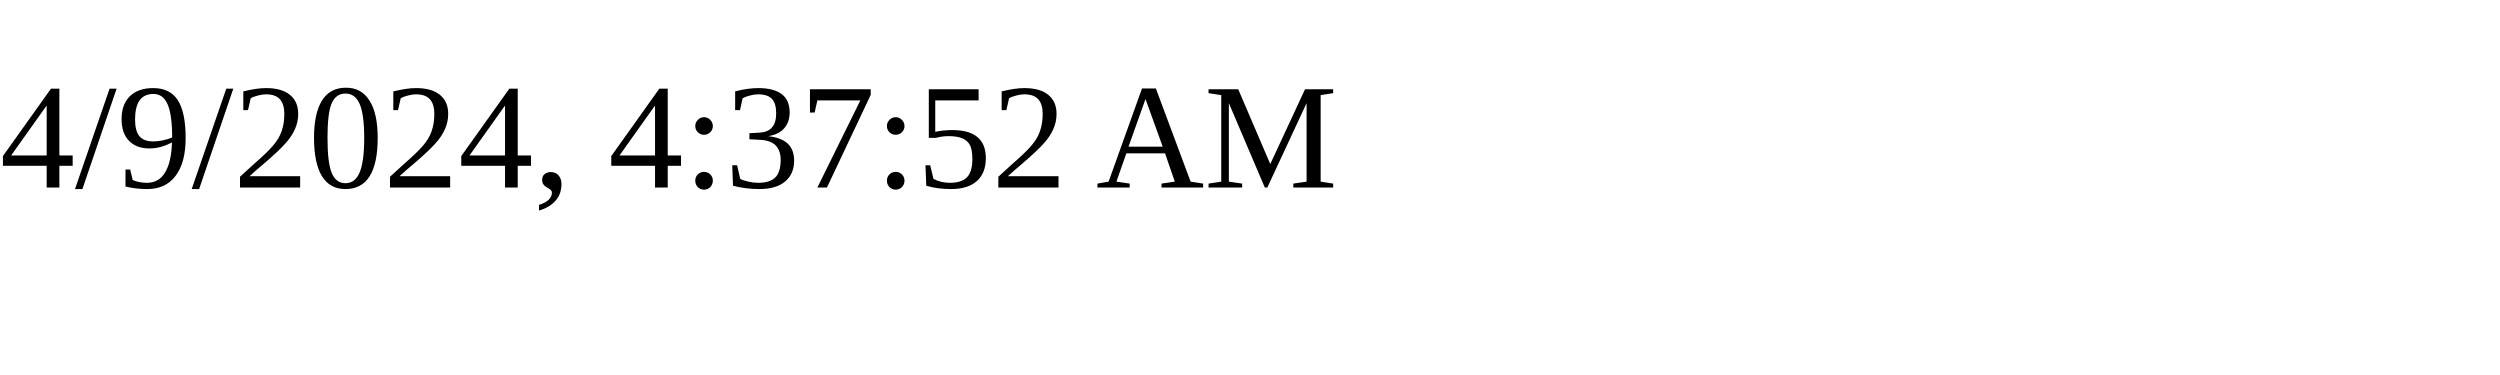
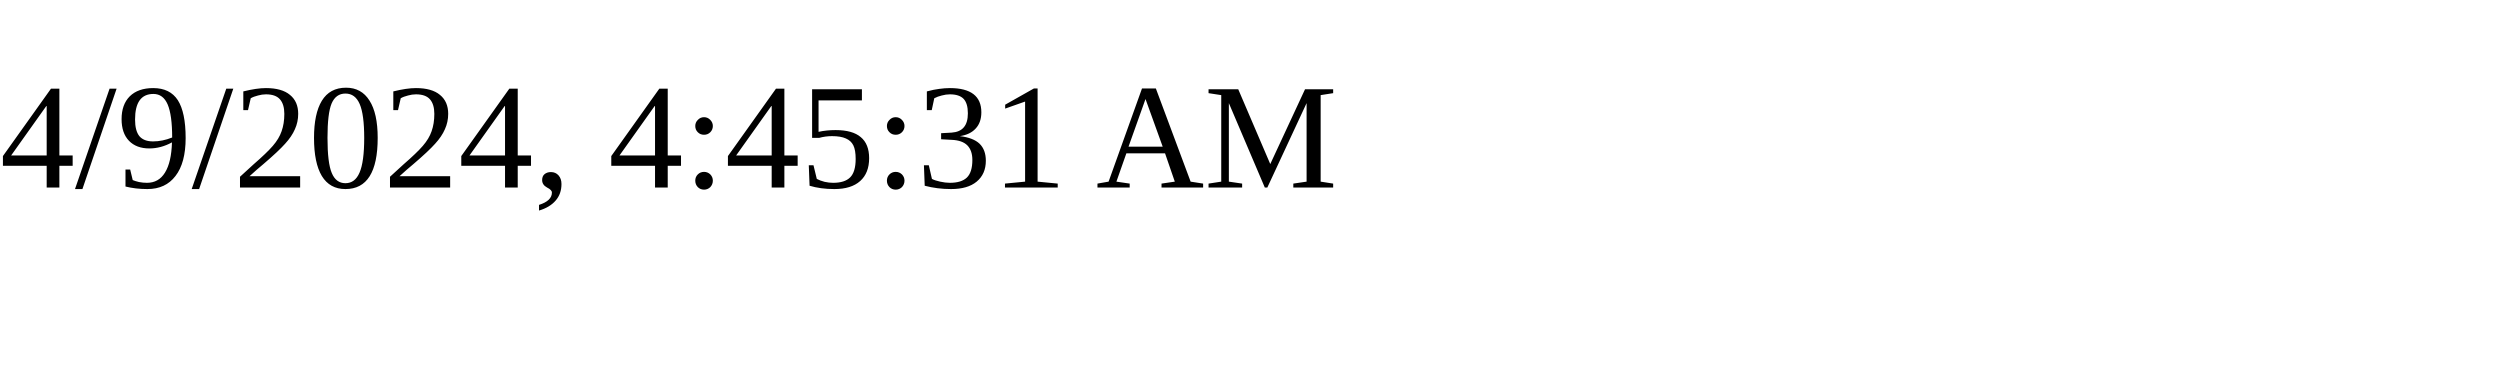
<svg xmlns="http://www.w3.org/2000/svg" height="30" width="200">
-   <text x="0" y="15">4/9/2024, 4:37:52 AM</text>
+   <text x="0" y="15">4/9/2024, 4:45:31 AM</text>
</svg>
